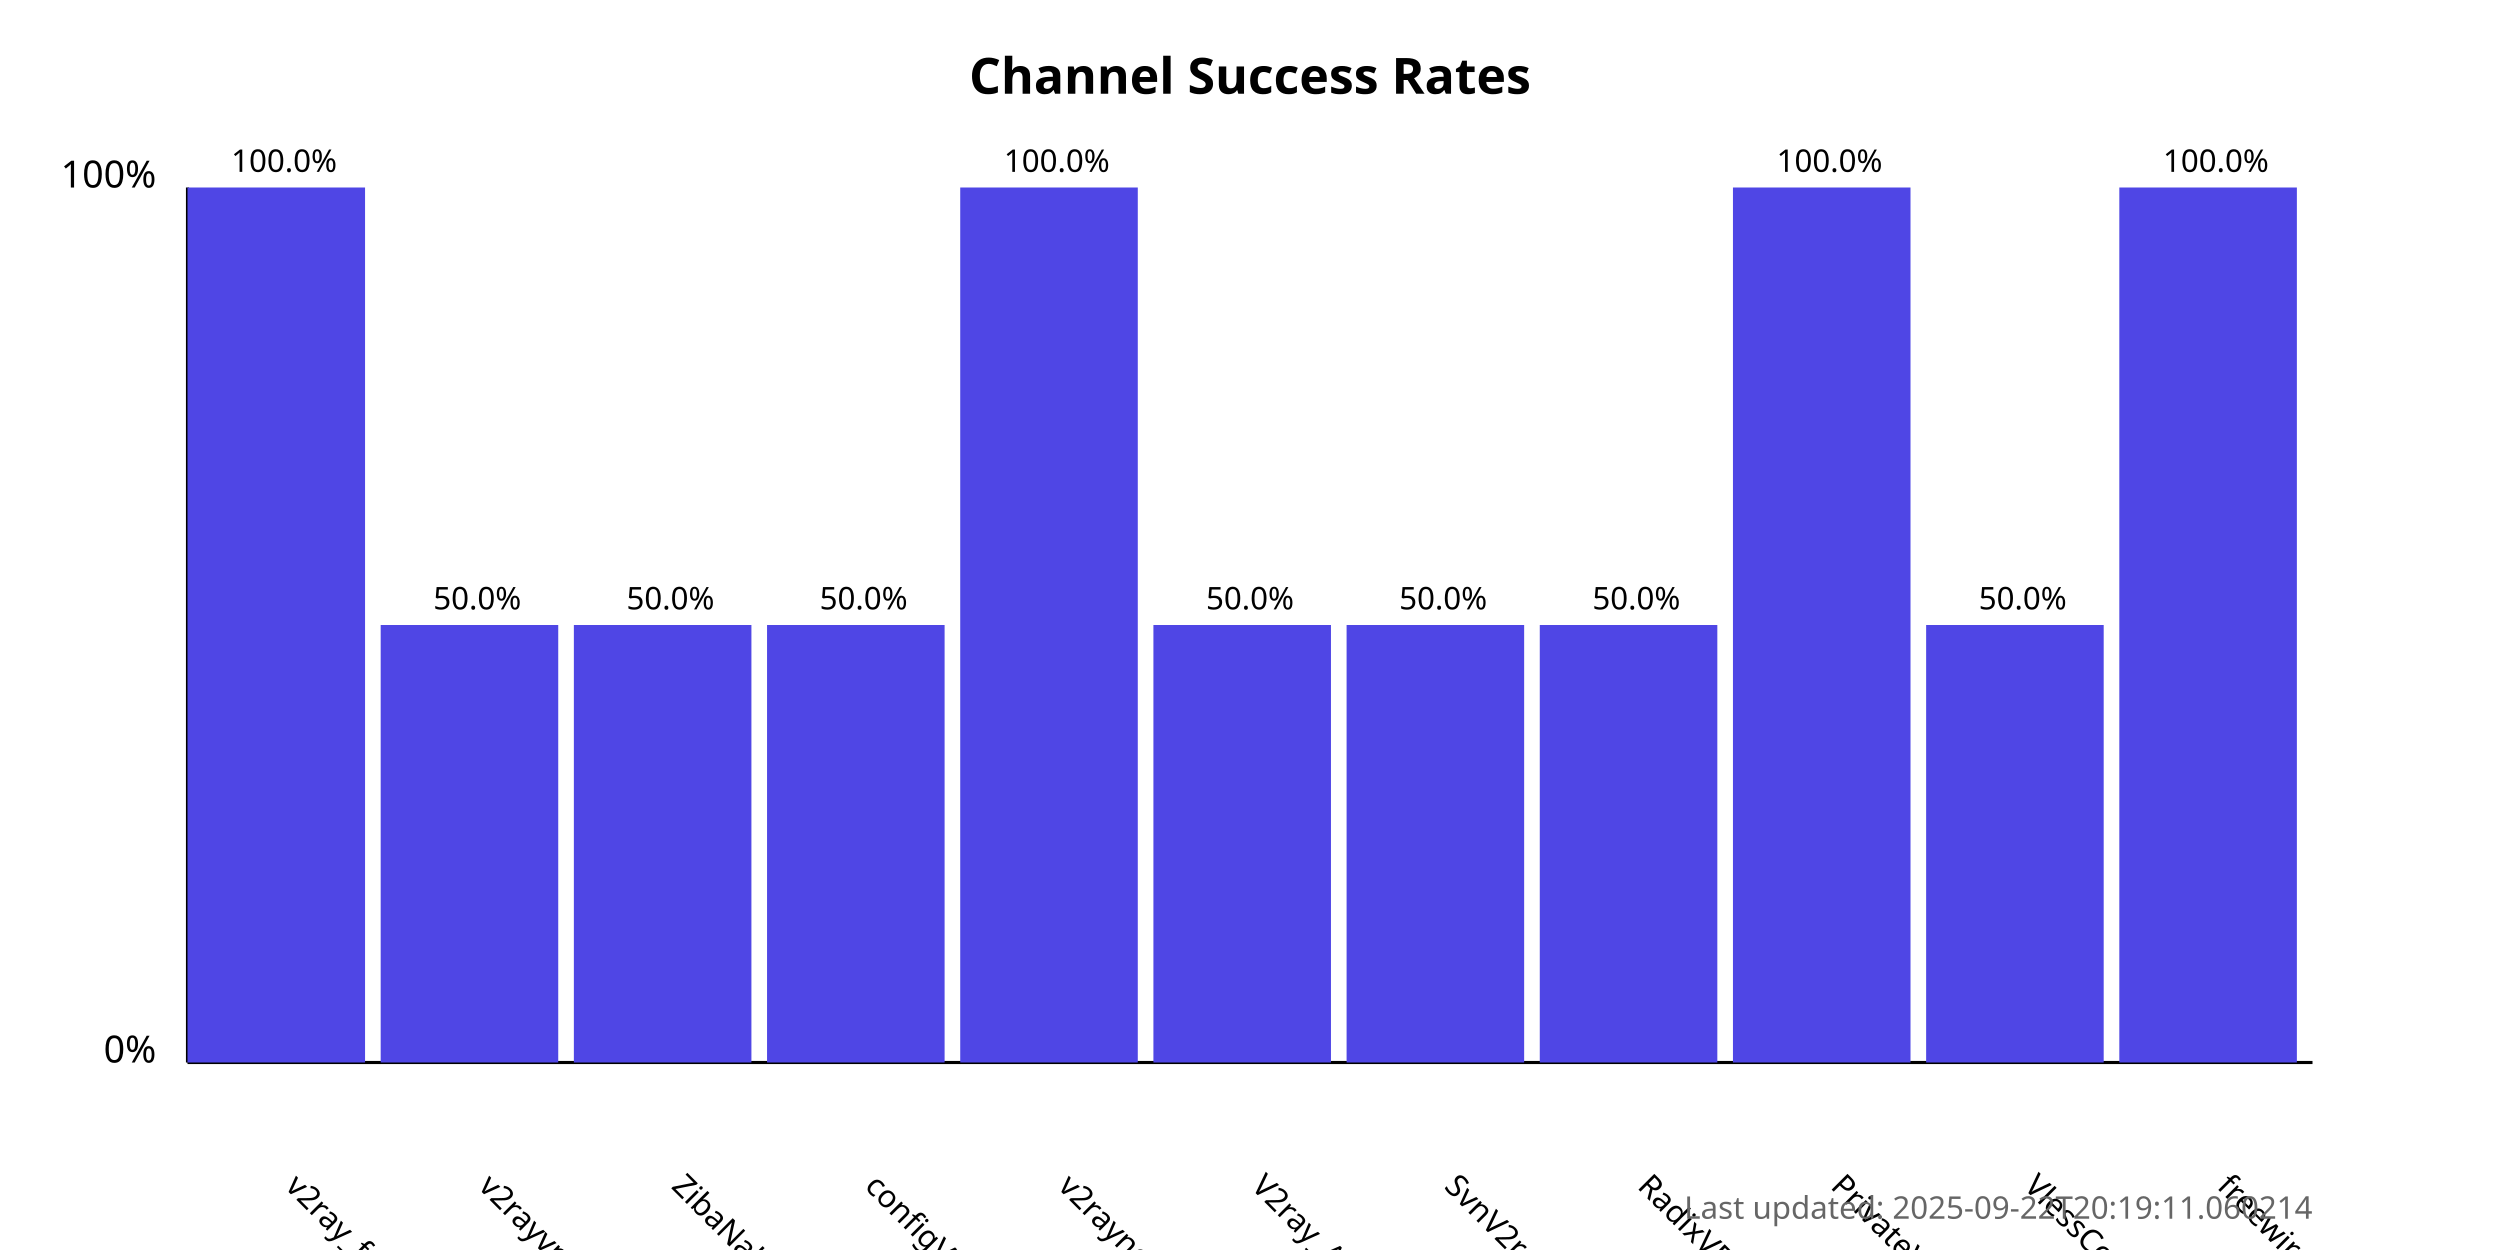
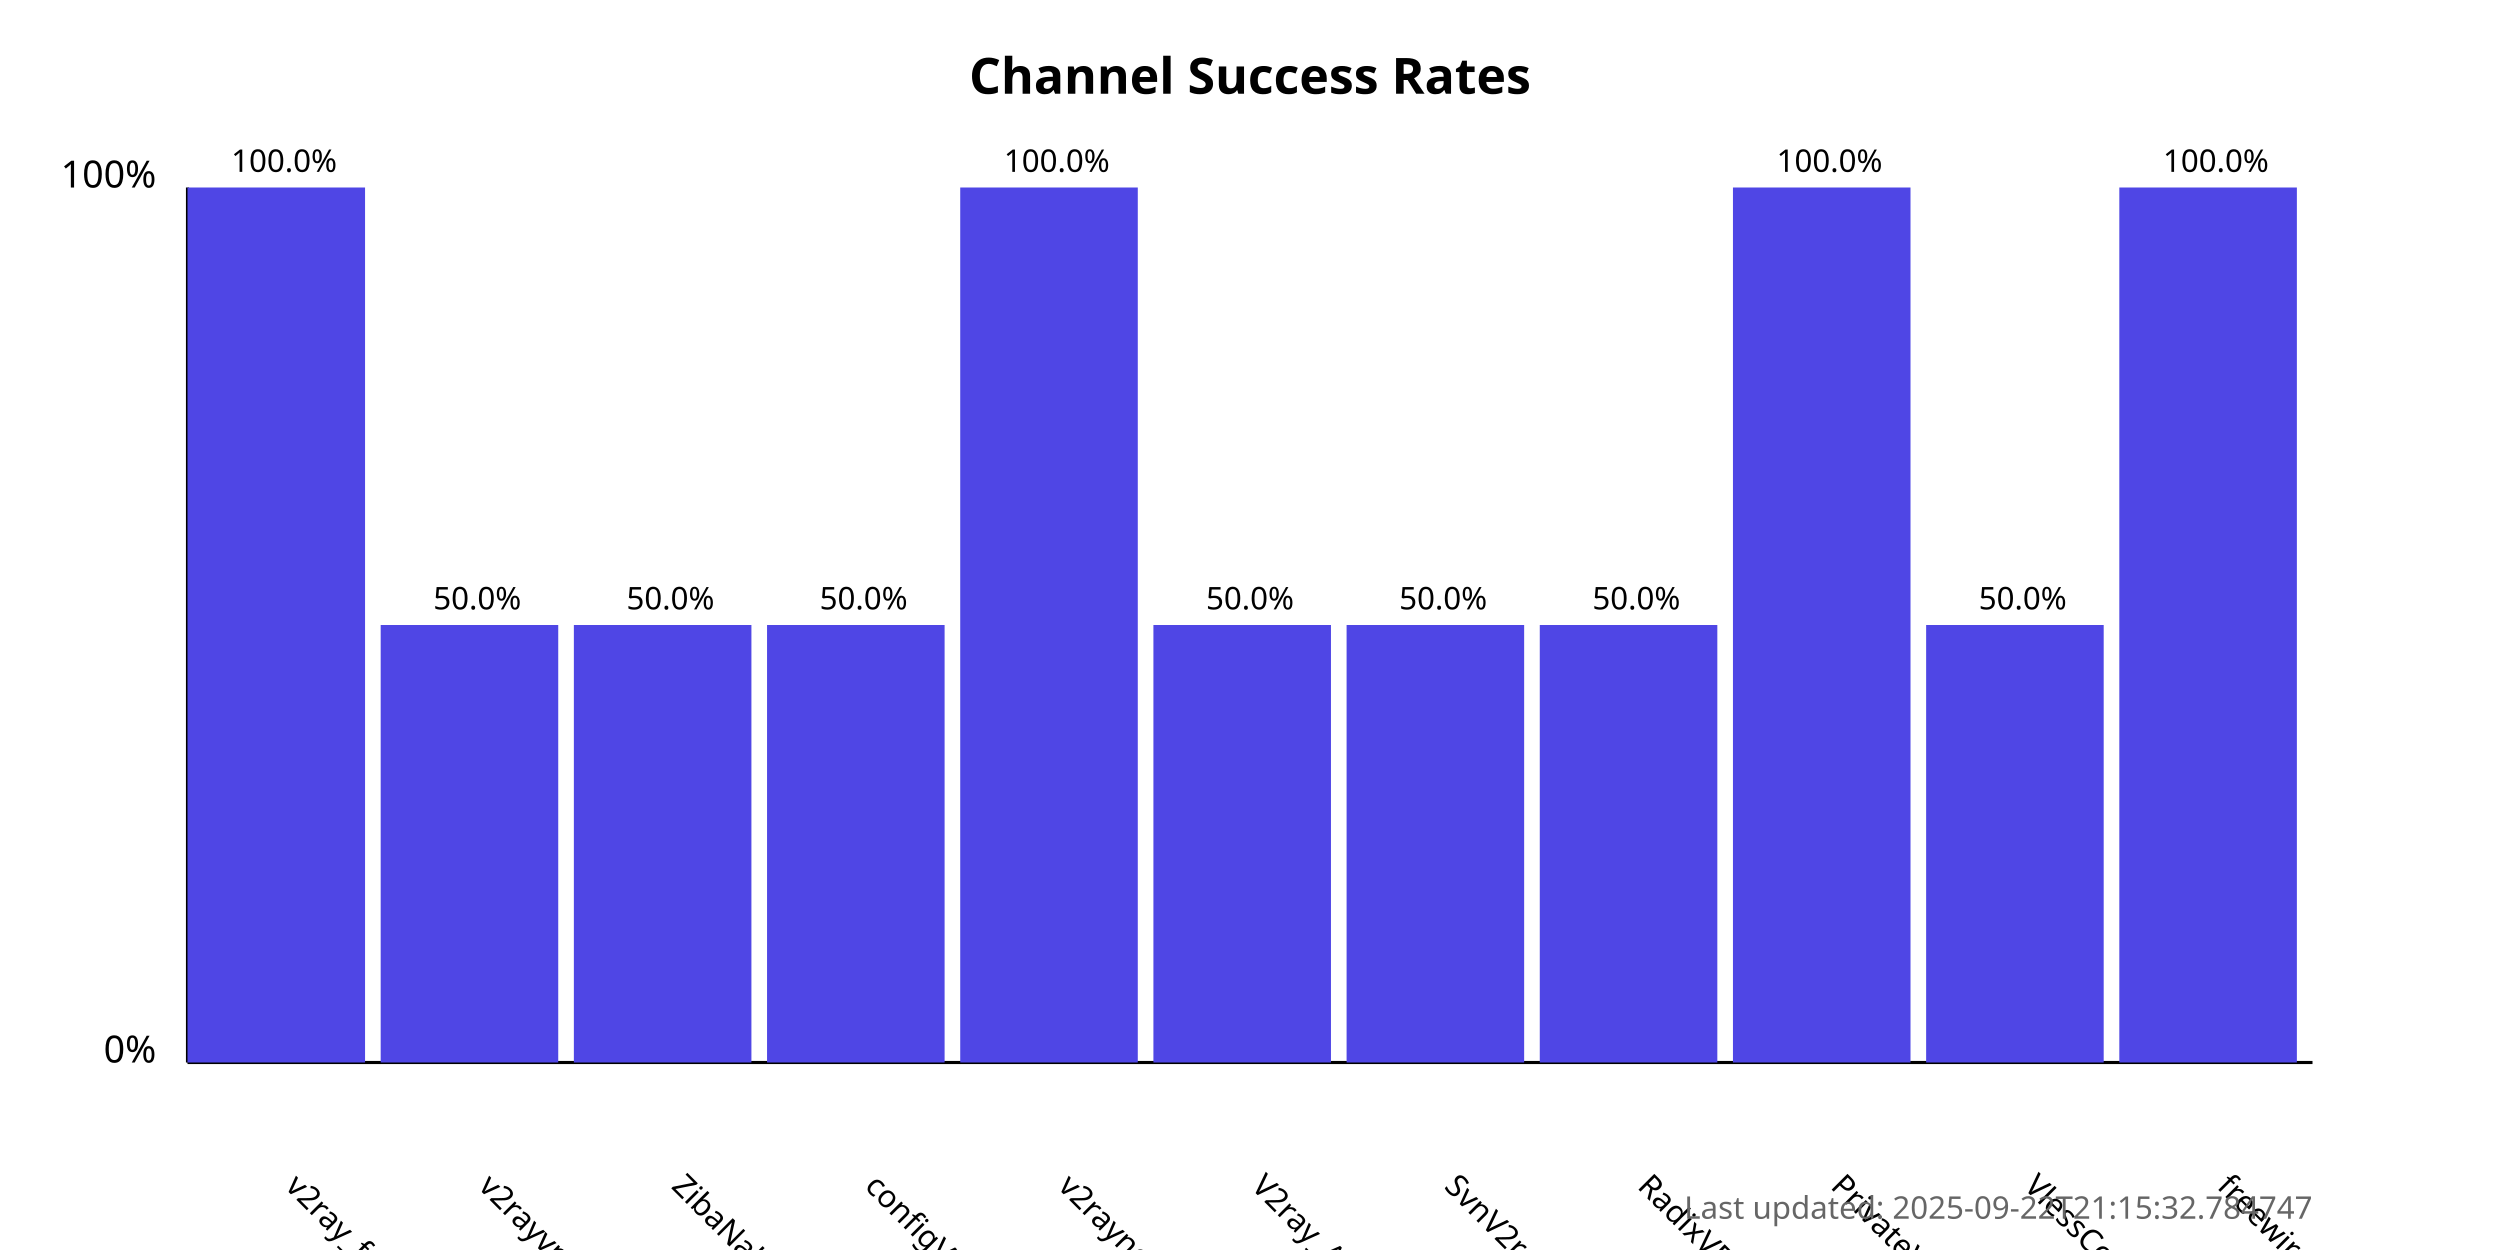
<svg xmlns="http://www.w3.org/2000/svg" width="800" height="400">
  <style>
            .chart-title { font: bold 16px sans-serif; }
            .axis-label { font: 12px sans-serif; }
            .tick-label { font: 10px sans-serif; }
            .bar { fill: #4f46e5; }
            .bar:hover { fill: #6366f1; }
            .timestamp { font: 10px sans-serif; fill: #666; }
        </style>
  <text x="400.0" y="30" text-anchor="middle" class="chart-title">
            Channel Success Rates
        </text>
  <line x1="60" y1="340" x2="60" y2="60" stroke="black" stroke-width="1" />
  <line x1="60" y1="340" x2="740" y2="340" stroke="black" stroke-width="1" />
  <text x="50" y="340" text-anchor="end" class="axis-label">0%</text>
  <text x="50" y="60" text-anchor="end" class="axis-label">100%</text>
  <g>
    <rect x="60" y="60.0" width="56.818" height="280.0" class="bar" />
    <text x="90.909" y="380" transform="rotate(45, 90.90909, 380)" text-anchor="start" class="tick-label">
                v2ray_free_conf
            </text>
    <text x="90.909" y="55.0" text-anchor="middle" class="tick-label">
                100.0%
            </text>
  </g>
  <g>
    <rect x="121.818" y="200.0" width="56.818" height="140.0" class="bar" />
    <text x="152.727" y="380" transform="rotate(45, 152.7273, 380)" text-anchor="start" class="tick-label">
                v2rayvpno
            </text>
    <text x="152.727" y="195.0" text-anchor="middle" class="tick-label">
                50.0%
            </text>
  </g>
  <g>
    <rect x="183.636" y="200.0" width="56.818" height="140.0" class="bar" />
    <text x="214.545" y="380" transform="rotate(45, 214.5455, 380)" text-anchor="start" class="tick-label">
                ZibaNabz
            </text>
    <text x="214.545" y="195.0" text-anchor="middle" class="tick-label">
                50.0%
            </text>
  </g>
  <g>
    <rect x="245.455" y="200.0" width="56.818" height="140.0" class="bar" />
    <text x="276.364" y="380" transform="rotate(45, 276.3636, 380)" text-anchor="start" class="tick-label">
                configV2rayForFree
            </text>
    <text x="276.364" y="195.0" text-anchor="middle" class="tick-label">
                50.0%
            </text>
  </g>
  <g>
    <rect x="307.273" y="60.0" width="56.818" height="280.0" class="bar" />
    <text x="338.182" y="380" transform="rotate(45, 338.1818, 380)" text-anchor="start" class="tick-label">
                v2rayngvpn
            </text>
    <text x="338.182" y="55.0" text-anchor="middle" class="tick-label">
                100.0%
            </text>
  </g>
  <g>
    <rect x="369.091" y="200.0" width="56.818" height="140.0" class="bar" />
    <text x="400.0" y="380" transform="rotate(45, 400.0, 380)" text-anchor="start" class="tick-label">
                V2ray_Alpha
            </text>
    <text x="400.0" y="195.0" text-anchor="middle" class="tick-label">
                50.0%
            </text>
  </g>
  <g>
    <rect x="430.909" y="200.0" width="56.818" height="140.0" class="bar" />
    <text x="461.818" y="380" transform="rotate(45, 461.8182, 380)" text-anchor="start" class="tick-label">
                SvnV2ray
            </text>
    <text x="461.818" y="195.0" text-anchor="middle" class="tick-label">
                50.0%
            </text>
  </g>
  <g>
    <rect x="492.727" y="200.0" width="56.818" height="140.0" class="bar" />
    <text x="523.636" y="380" transform="rotate(45, 523.6364, 380)" text-anchor="start" class="tick-label">
                RadixVPN
            </text>
    <text x="523.636" y="195.0" text-anchor="middle" class="tick-label">
                50.0%
            </text>
  </g>
  <g>
    <rect x="554.545" y="60.0" width="56.818" height="280.0" class="bar" />
    <text x="585.455" y="380" transform="rotate(45, 585.4545, 380)" text-anchor="start" class="tick-label">
                PrivateVPNs
            </text>
    <text x="585.455" y="55.0" text-anchor="middle" class="tick-label">
                100.0%
            </text>
  </g>
  <g>
    <rect x="616.364" y="200.0" width="56.818" height="140.0" class="bar" />
    <text x="647.273" y="380" transform="rotate(45, 647.2727, 380)" text-anchor="start" class="tick-label">
                VlessConfig
            </text>
    <text x="647.273" y="195.0" text-anchor="middle" class="tick-label">
                50.0%
            </text>
  </g>
  <g>
    <rect x="678.182" y="60.0" width="56.818" height="280.0" class="bar" />
    <text x="709.091" y="380" transform="rotate(45, 709.0909, 380)" text-anchor="start" class="tick-label">
                freewireguard
            </text>
    <text x="709.091" y="55.0" text-anchor="middle" class="tick-label">
                100.0%
            </text>
  </g>
  <text x="740" y="390" text-anchor="end" class="timestamp">
-             Last updated: 2025-09-22T20:19:11.060214
+             Last updated: 2025-09-22T21:15:32.784747
        </text>
</svg>
